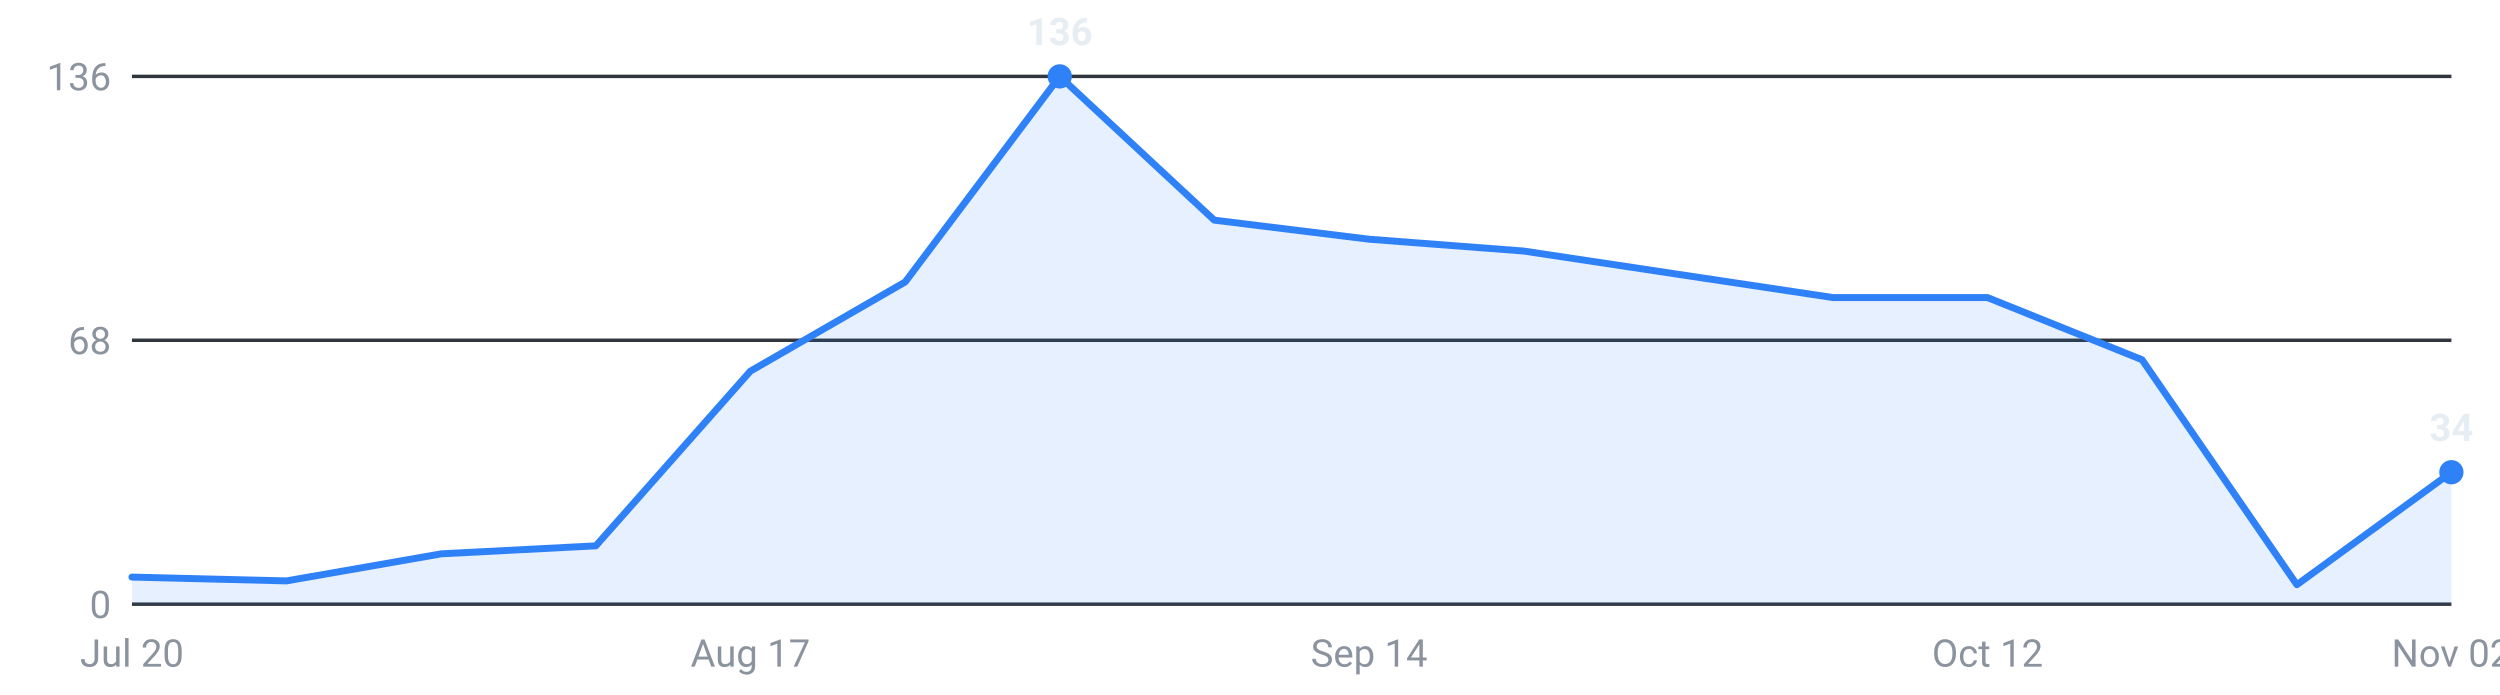
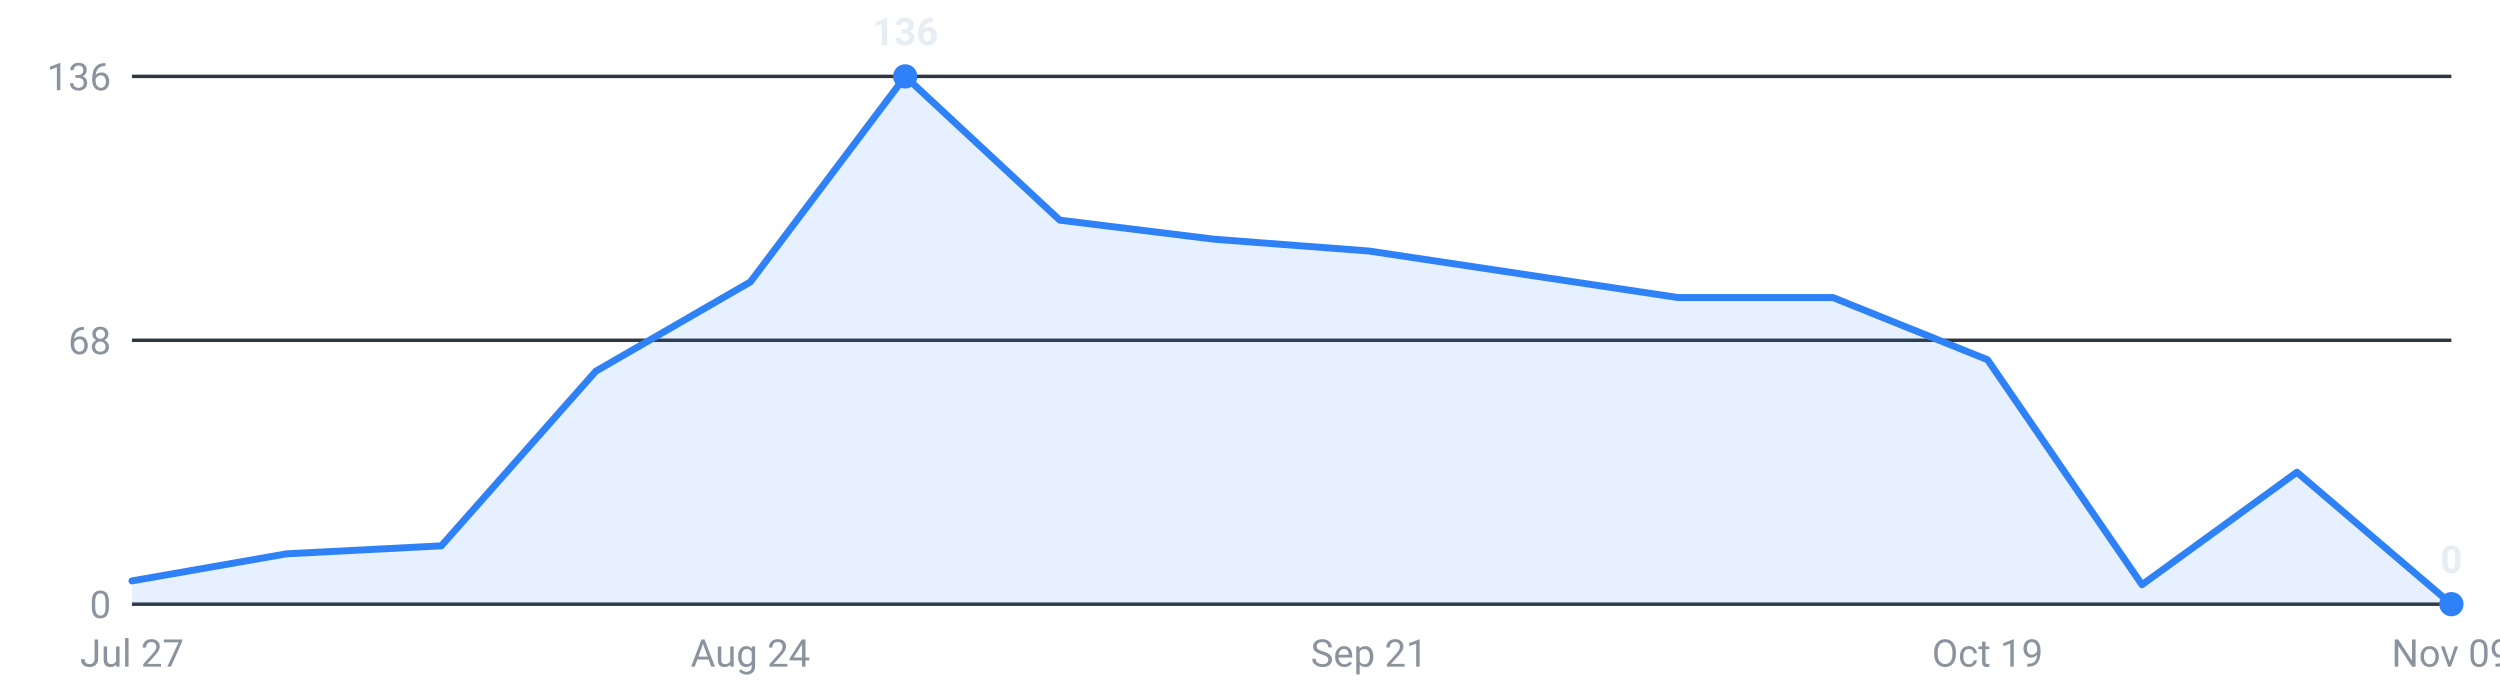
<svg xmlns="http://www.w3.org/2000/svg" viewBox="0 0 720 200" width="720" height="200" role="img" aria-label="Internships posted per week, last 16 weeks">
  <g font-family="-apple-system,Segoe UI,Roboto,sans-serif" font-size="11">
    <line x1="38" y1="174.0" x2="706" y2="174.0" stroke="#30363d" stroke-width="1" />
    <text x="32" y="178.0" text-anchor="end" fill="#8b949e">0</text>
    <line x1="38" y1="98.0" x2="706" y2="98.0" stroke="#30363d" stroke-width="1" />
    <text x="32" y="102.0" text-anchor="end" fill="#8b949e">68</text>
    <line x1="38" y1="22.0" x2="706" y2="22.0" stroke="#30363d" stroke-width="1" />
    <text x="32" y="26.0" text-anchor="end" fill="#8b949e">136</text>
-     <path d="M38.0,174 L38.0,166.2 L82.5,167.3 L127.1,159.5 L171.6,157.2 L216.1,106.9 L260.7,81.2 L305.2,22.0 L349.7,63.4 L394.3,68.9 L438.8,72.3 L483.3,79.0 L527.9,85.7 L572.4,85.7 L616.9,103.6 L661.5,168.4 L706.0,136.0 L706.0,174 Z" fill="#2f81f7" fill-opacity="0.12" />
-     <polyline points="38.0,166.2 82.5,167.3 127.1,159.5 171.6,157.2 216.1,106.9 260.7,81.2 305.2,22.0 349.7,63.4 394.3,68.9 438.8,72.3 483.3,79.0 527.9,85.7 572.4,85.7 616.9,103.6 661.5,168.4 706.0,136.0" fill="none" stroke="#2f81f7" stroke-width="2" stroke-linejoin="round" stroke-linecap="round" />
-     <circle cx="305.2" cy="22.0" r="3.5" fill="#2f81f7" />
-     <text x="305.2" y="13.0" text-anchor="middle" fill="#e6edf3" font-weight="600">136</text>
-     <circle cx="706.0" cy="136.0" r="3.5" fill="#2f81f7" />
-     <text x="706.0" y="127.0" text-anchor="middle" fill="#e6edf3" font-weight="600">34</text>
-     <text x="38.0" y="192" text-anchor="middle" fill="#8b949e">Jul 20</text>
-     <text x="216.1" y="192" text-anchor="middle" fill="#8b949e">Aug 17</text>
-     <text x="394.3" y="192" text-anchor="middle" fill="#8b949e">Sep 14</text>
-     <text x="572.4" y="192" text-anchor="middle" fill="#8b949e">Oct 12</text>
-     <text x="706.0" y="192" text-anchor="middle" fill="#8b949e">Nov 02</text>
+     <path d="M38.0,174 L38.0,167.3 L82.5,159.5 L127.1,157.2 L171.6,106.9 L216.1,81.2 L260.7,22.0 L305.2,63.4 L349.7,68.9 L394.3,72.3 L438.8,79.0 L483.3,85.7 L527.9,85.7 L572.4,103.6 L616.9,168.4 L661.5,136.0 L706.0,174.0 L706.0,174 Z" fill="#2f81f7" fill-opacity="0.12" />
+     <polyline points="38.0,167.3 82.5,159.5 127.1,157.2 171.6,106.9 216.1,81.2 260.7,22.0 305.2,63.4 349.7,68.9 394.3,72.3 438.8,79.0 483.3,85.7 527.9,85.7 572.4,103.6 616.9,168.4 661.5,136.0 706.0,174.0" fill="none" stroke="#2f81f7" stroke-width="2" stroke-linejoin="round" stroke-linecap="round" />
+     <circle cx="260.7" cy="22.0" r="3.5" fill="#2f81f7" />
+     <text x="260.7" y="13.0" text-anchor="middle" fill="#e6edf3" font-weight="600">136</text>
+     <circle cx="706.0" cy="174.0" r="3.5" fill="#2f81f7" />
+     <text x="706.0" y="165.0" text-anchor="middle" fill="#e6edf3" font-weight="600">0</text>
+     <text x="38.0" y="192" text-anchor="middle" fill="#8b949e">Jul 27</text>
+     <text x="216.1" y="192" text-anchor="middle" fill="#8b949e">Aug 24</text>
+     <text x="394.3" y="192" text-anchor="middle" fill="#8b949e">Sep 21</text>
+     <text x="572.4" y="192" text-anchor="middle" fill="#8b949e">Oct 19</text>
+     <text x="706.0" y="192" text-anchor="middle" fill="#8b949e">Nov 09</text>
  </g>
</svg>
